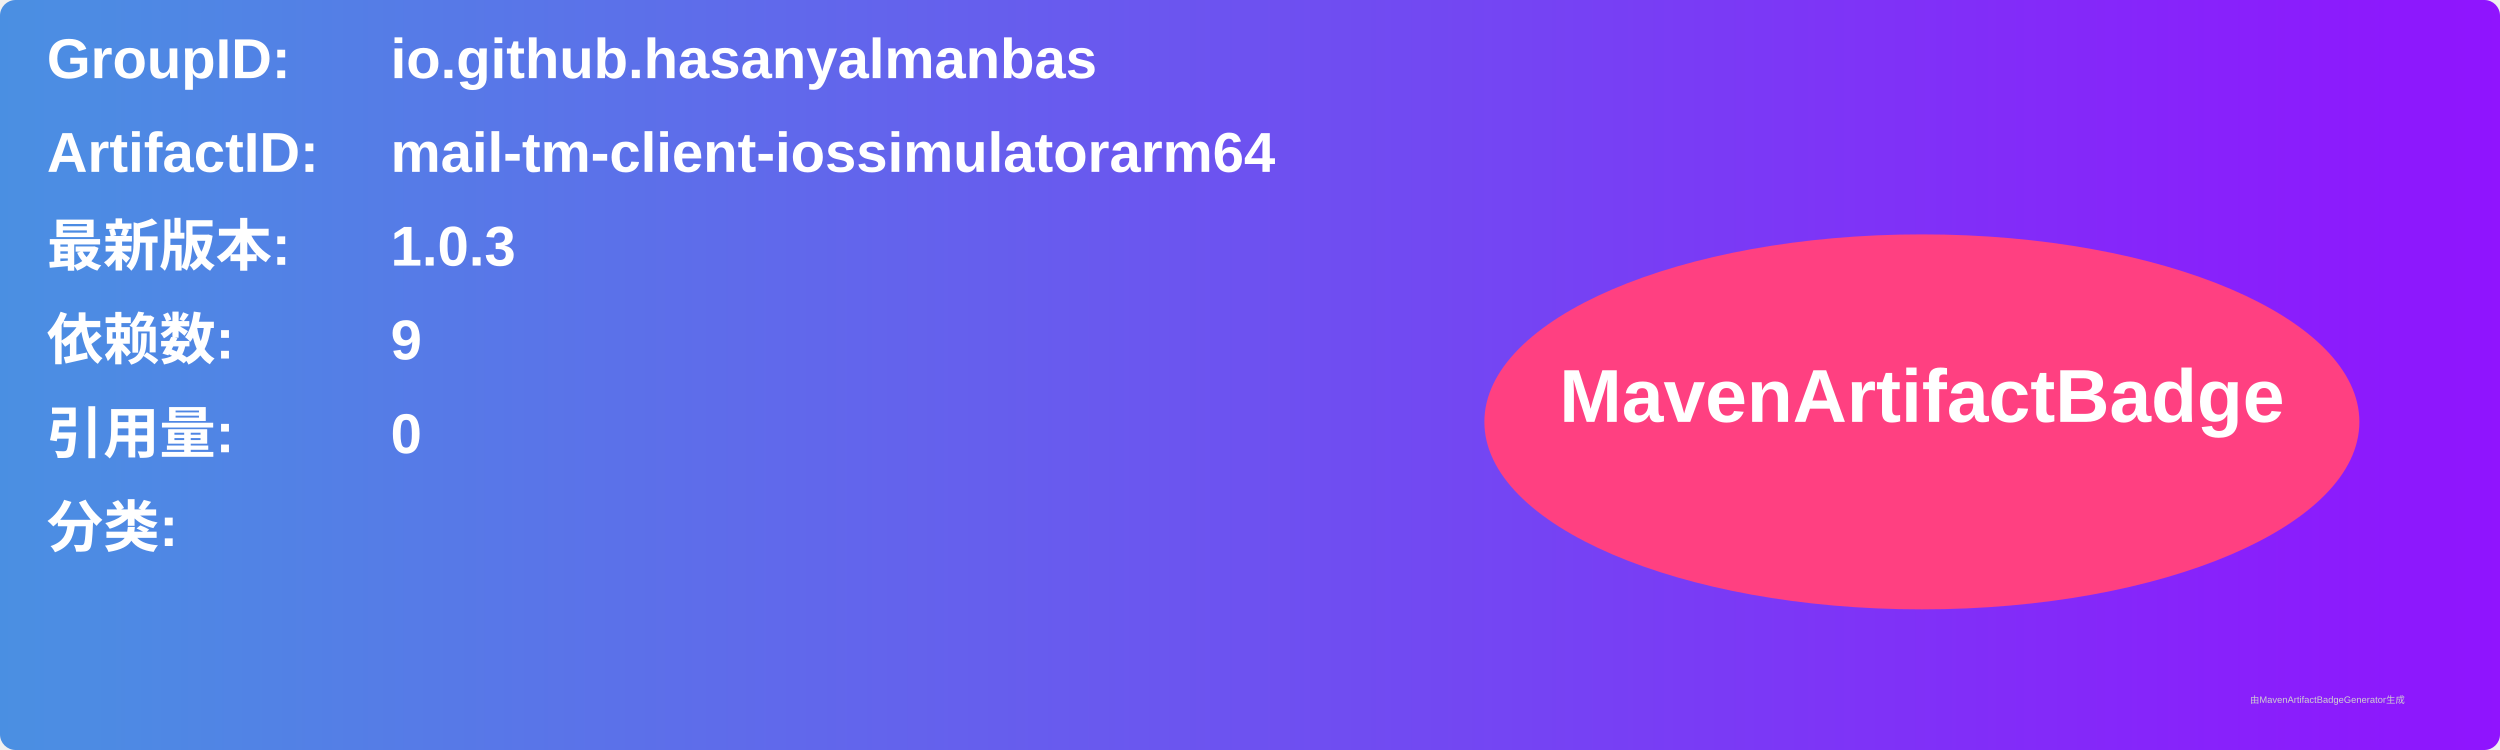
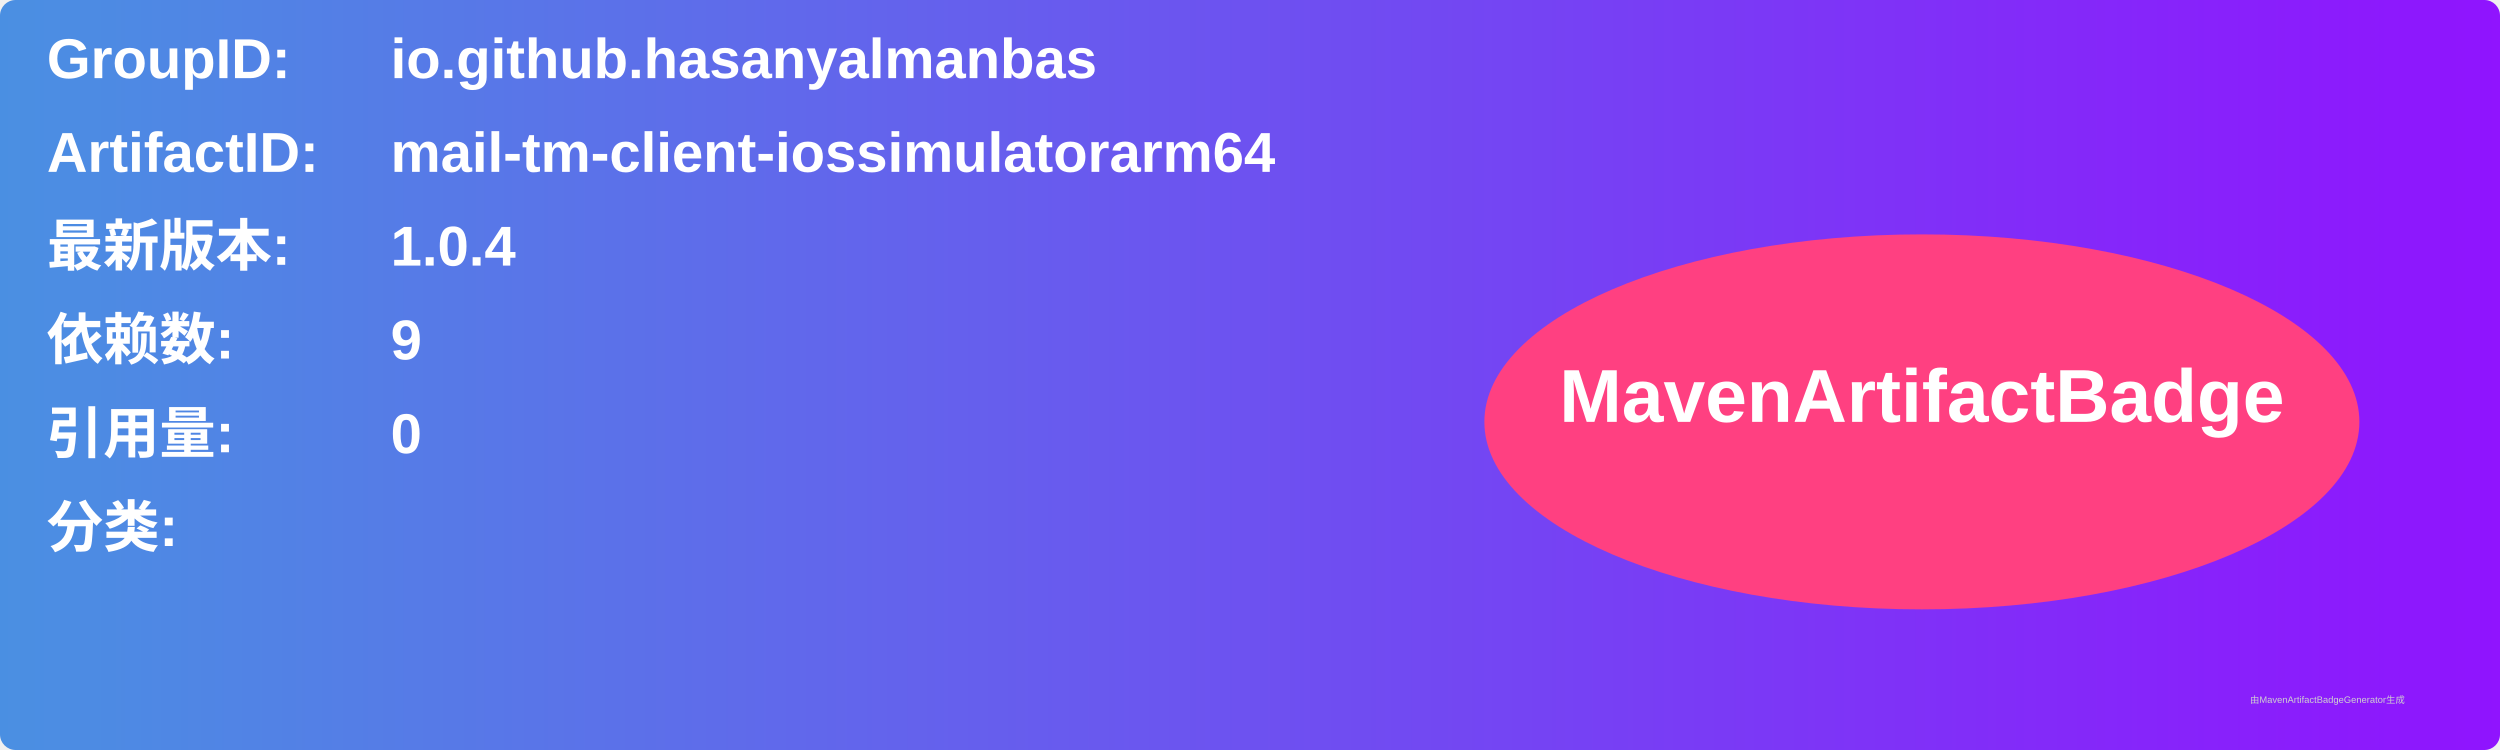
<svg xmlns="http://www.w3.org/2000/svg" width="800" height="240" viewBox="0 0 800 240">
  <linearGradient id="grad" x1="0%" y1="0%" x2="100%" y2="0%">
    <stop offset="0%" stop-color="#4a90e2" />
    <stop offset="100%" stop-color="#9013fe" />
  </linearGradient>
  <rect width="100%" height="100%" rx="5" ry="5" fill="url(#grad)" />
  <g transform="translate(15, 15)">
    <text x="0" y="10" font-family="Arial" font-size="18" fill="white" font-weight="bold" width="260">GroupID:</text>
    <text x="110" y="10" font-family="Arial" font-size="18" fill="white" font-weight="bold" width="460">io.github.hasanyalmanbas</text>
    <text x="0" y="40" font-family="Arial" font-size="18" fill="white" font-weight="bold" width="260">ArtifactID:</text>
    <text x="110" y="40" font-family="Arial" font-size="18" fill="white" font-weight="bold" width="460">mail-tm-client-iossimulatorarm64</text>
    <text x="0" y="70" font-family="Arial" font-size="18" fill="white" font-weight="bold">最新版本:</text>
    <text x="110" y="70" font-family="Arial" font-size="18" fill="white" font-weight="bold">
-       <tspan font-weight="bold">1.0.3</tspan>
+       <tspan font-weight="bold">1.0.4</tspan>
    </text>
    <text x="0" y="100" font-family="Arial" font-size="18" fill="white" font-weight="bold">依赖数: </text>
    <text x="110" y="100" font-family="Arial" font-size="18" fill="white">
      <tspan font-weight="bold">9</tspan>
    </text>
    <text x="0" y="130" font-family="Arial" font-size="18" fill="white" font-weight="bold">引用量: </text>
    <text x="110" y="130" font-family="Arial" font-size="18" fill="white">
      <tspan font-weight="bold">0</tspan>
    </text>
    <text x="0" y="160" font-family="Arial" font-size="18" fill="white" font-weight="bold">分类:</text>
    <text x="10" y="190" font-family="Arial" font-size="10" fill="white">
      <tspan font-weight="bold" />
    </text>
    <ellipse cx="600" cy="120" rx="140" ry="60" fill="#ff4081" />
    <text x="600" y="120" text-anchor="middle" font-family="Arial" font-size="24" fill="white" font-weight="bold">MavenArtifactBadge</text>
  </g>
  <text x="720" y="225" font-family="Arial" font-size="3" fill="#d0d0d0">由MavenArtifactBadgeGenerator生成</text>
</svg>
